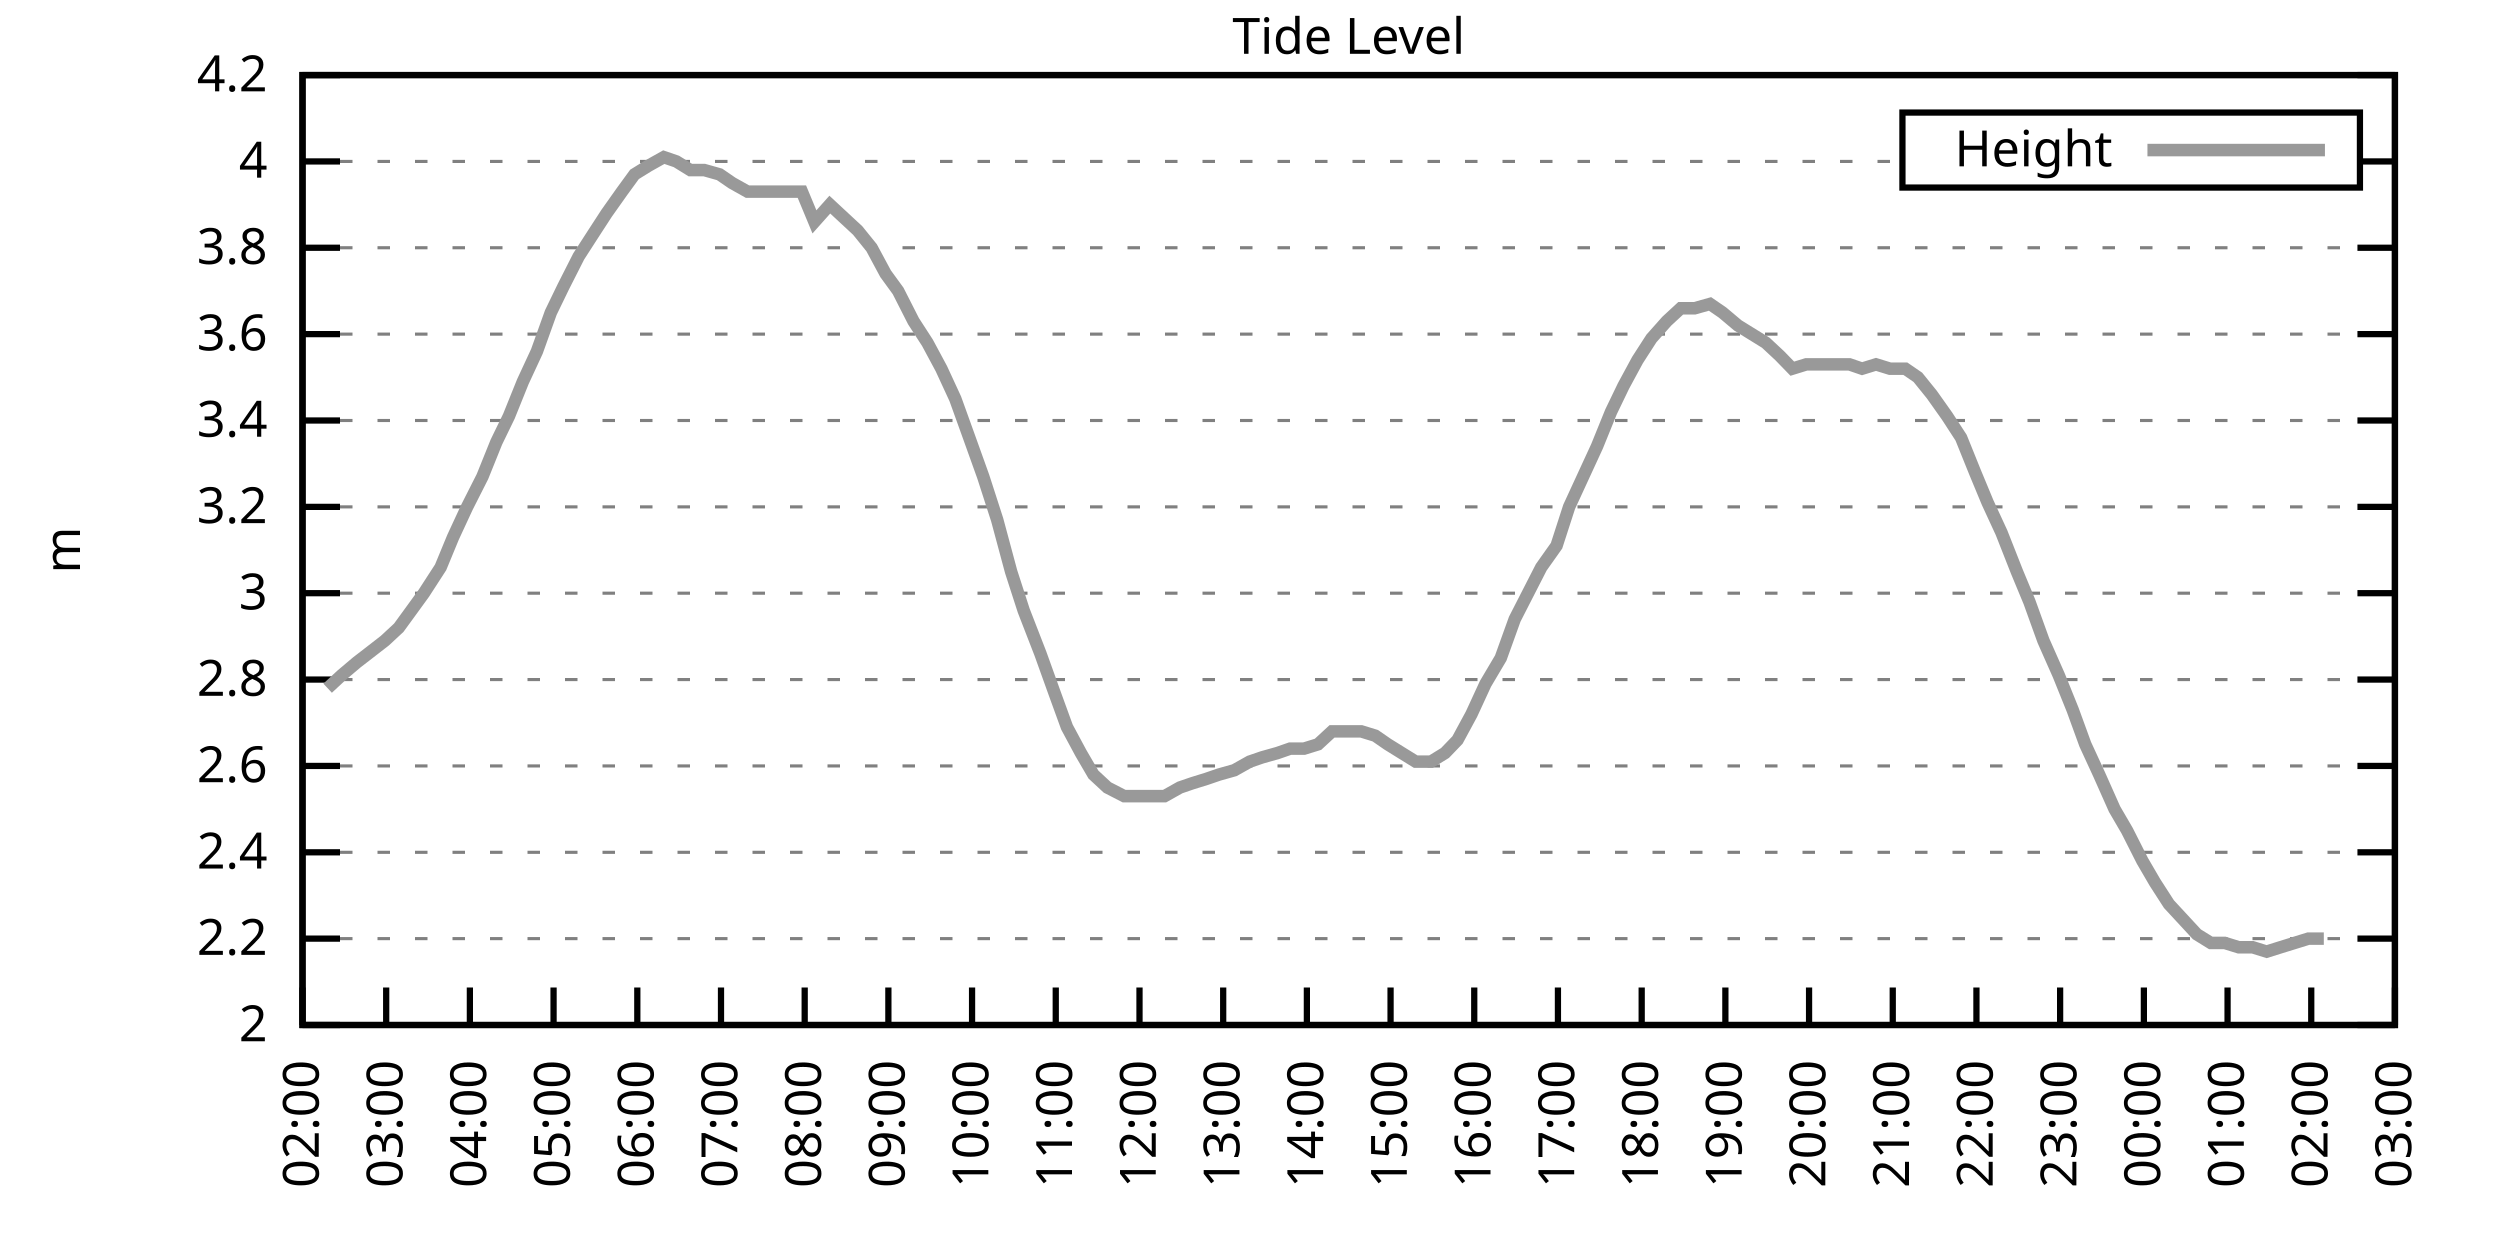
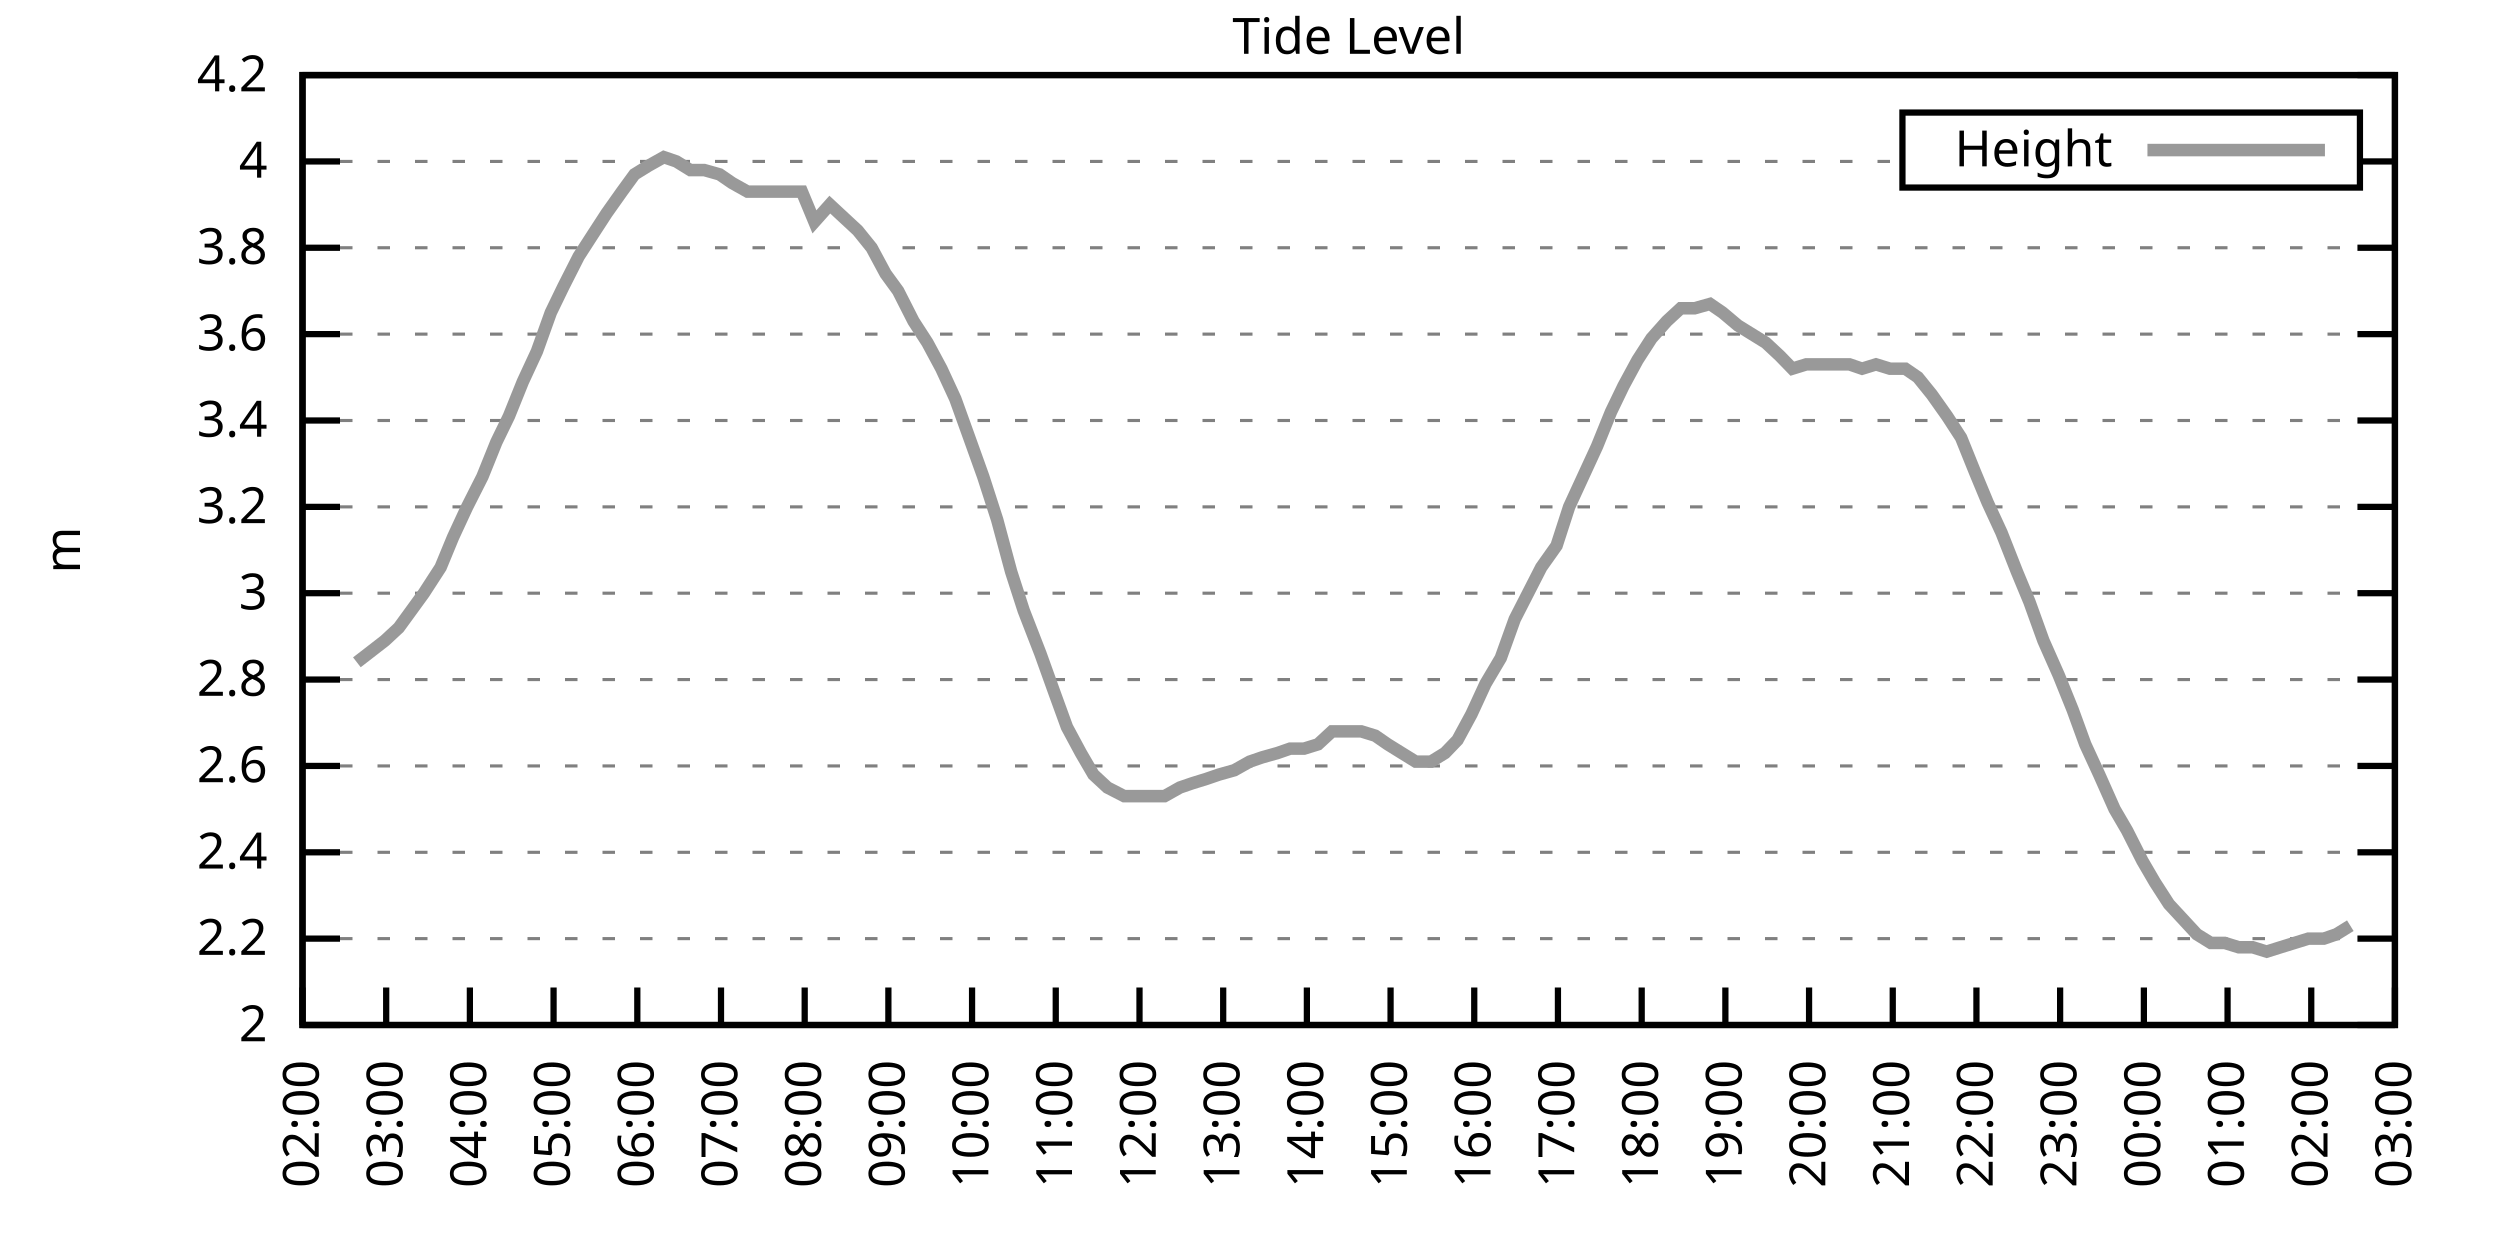
<svg xmlns="http://www.w3.org/2000/svg" xmlns:xlink="http://www.w3.org/1999/xlink" width="400" height="200" viewBox="0 0 400 200">
  <g id="gnuplot_canvas">
    <rect x="0" y="0" width="400" height="200" fill="none" />
    <defs>
      <circle id="gpDot" r="0.5" stroke-width="0.5" stroke="currentColor" />
      <path id="gpPt0" stroke-width="0.333" stroke="currentColor" d="M-1,0 h2 M0,-1 v2" />
      <path id="gpPt1" stroke-width="0.333" stroke="currentColor" d="M-1,-1 L1,1 M1,-1 L-1,1" />
      <path id="gpPt2" stroke-width="0.333" stroke="currentColor" d="M-1,0 L1,0 M0,-1 L0,1 M-1,-1 L1,1 M-1,1 L1,-1" />
      <rect id="gpPt3" stroke-width="0.333" stroke="currentColor" x="-1" y="-1" width="2" height="2" />
      <rect id="gpPt4" stroke-width="0.333" stroke="currentColor" fill="currentColor" x="-1" y="-1" width="2" height="2" />
      <circle id="gpPt5" stroke-width="0.333" stroke="currentColor" cx="0" cy="0" r="1" />
      <use xlink:href="#gpPt5" id="gpPt6" fill="currentColor" stroke="none" />
      <path id="gpPt7" stroke-width="0.333" stroke="currentColor" d="M0,-1.33 L-1.33,0.67 L1.33,0.67 z" />
      <use xlink:href="#gpPt7" id="gpPt8" fill="currentColor" stroke="none" />
      <use xlink:href="#gpPt7" id="gpPt9" stroke="currentColor" transform="rotate(180)" />
      <use xlink:href="#gpPt9" id="gpPt10" fill="currentColor" stroke="none" />
      <use xlink:href="#gpPt3" id="gpPt11" stroke="currentColor" transform="rotate(45)" />
      <use xlink:href="#gpPt11" id="gpPt12" fill="currentColor" stroke="none" />
      <path id="gpPt13" stroke-width="0.333" stroke="currentColor" d="M0,1.330 L1.265,0.411 L0.782,-1.067 L-0.782,-1.076 L-1.265,0.411 z" />
      <use xlink:href="#gpPt13" id="gpPt14" fill="currentColor" stroke="none" />
      <filter id="textbox" filterUnits="objectBoundingBox" x="0" y="0" height="1" width="1">
        <feFlood flood-color="white" flood-opacity="1" result="bgnd" />
        <feComposite in="SourceGraphic" in2="bgnd" operator="atop" />
      </filter>
      <filter id="greybox" filterUnits="objectBoundingBox" x="0" y="0" height="1" width="1">
        <feFlood flood-color="lightgrey" flood-opacity="1" result="grey" />
        <feComposite in="SourceGraphic" in2="grey" operator="atop" />
      </filter>
    </defs>
    <g fill="none" color="white" stroke="currentColor" stroke-width="1.00" stroke-linecap="butt" stroke-linejoin="miter">
</g>
    <g fill="none" color="black" stroke="currentColor" stroke-width="1.00" stroke-linecap="butt" stroke-linejoin="miter">
      <g stroke="none" shape-rendering="crispEdges">
        <polygon fill="rgb(255, 255, 255)" points="48.40,164.00 383.18,164.00 383.18,12.02 48.40,12.02 " />
      </g>
    </g>
    <g fill="none" color="black" stroke="currentColor" stroke-width="1.00" stroke-linecap="butt" stroke-linejoin="miter">
</g>
    <g fill="none" color="black" stroke="black" stroke-width="0.50" stroke-linecap="butt" stroke-linejoin="miter">
</g>
    <g fill="none" color="gray" stroke="currentColor" stroke-width="0.50" stroke-linecap="butt" stroke-linejoin="miter">
      <path stroke="gray" stroke-dasharray="2,4" class="gridline" d="M48.40,164.00 L383.19,164.00  " />
    </g>
    <g fill="none" color="gray" stroke="gray" stroke-width="1.00" stroke-linecap="butt" stroke-linejoin="miter">
</g>
    <g fill="none" color="black" stroke="currentColor" stroke-width="1.00" stroke-linecap="butt" stroke-linejoin="miter">
      <path stroke="black" d="M48.40,164.00 L54.40,164.00 M383.19,164.00 L377.19,164.00  " />
      <g transform="translate(42.80,166.60)" stroke="none" fill="black" font-family="Sans" font-size="8.00" text-anchor="end">
        <text>
          <tspan font-family="Sans"> 2</tspan>
        </text>
      </g>
    </g>
    <g fill="none" color="black" stroke="currentColor" stroke-width="1.00" stroke-linecap="butt" stroke-linejoin="miter">
</g>
    <g fill="none" color="black" stroke="black" stroke-width="0.50" stroke-linecap="butt" stroke-linejoin="miter">
</g>
    <g fill="none" color="gray" stroke="currentColor" stroke-width="0.50" stroke-linecap="butt" stroke-linejoin="miter">
      <path stroke="gray" stroke-dasharray="2,4" class="gridline" d="M48.40,150.18 L383.19,150.18  " />
    </g>
    <g fill="none" color="gray" stroke="gray" stroke-width="1.00" stroke-linecap="butt" stroke-linejoin="miter">
</g>
    <g fill="none" color="black" stroke="currentColor" stroke-width="1.00" stroke-linecap="butt" stroke-linejoin="miter">
      <path stroke="black" d="M48.40,150.18 L54.40,150.18 M383.19,150.18 L377.19,150.18  " />
      <g transform="translate(42.80,152.78)" stroke="none" fill="black" font-family="Sans" font-size="8.00" text-anchor="end">
        <text>
          <tspan font-family="Sans"> 2.2</tspan>
        </text>
      </g>
    </g>
    <g fill="none" color="black" stroke="currentColor" stroke-width="1.00" stroke-linecap="butt" stroke-linejoin="miter">
</g>
    <g fill="none" color="black" stroke="black" stroke-width="0.50" stroke-linecap="butt" stroke-linejoin="miter">
</g>
    <g fill="none" color="gray" stroke="currentColor" stroke-width="0.50" stroke-linecap="butt" stroke-linejoin="miter">
      <path stroke="gray" stroke-dasharray="2,4" class="gridline" d="M48.40,136.37 L383.19,136.37  " />
    </g>
    <g fill="none" color="gray" stroke="gray" stroke-width="1.00" stroke-linecap="butt" stroke-linejoin="miter">
</g>
    <g fill="none" color="black" stroke="currentColor" stroke-width="1.00" stroke-linecap="butt" stroke-linejoin="miter">
      <path stroke="black" d="M48.40,136.37 L54.40,136.37 M383.19,136.37 L377.19,136.37  " />
      <g transform="translate(42.80,138.97)" stroke="none" fill="black" font-family="Sans" font-size="8.00" text-anchor="end">
        <text>
          <tspan font-family="Sans"> 2.4</tspan>
        </text>
      </g>
    </g>
    <g fill="none" color="black" stroke="currentColor" stroke-width="1.00" stroke-linecap="butt" stroke-linejoin="miter">
</g>
    <g fill="none" color="black" stroke="black" stroke-width="0.50" stroke-linecap="butt" stroke-linejoin="miter">
</g>
    <g fill="none" color="gray" stroke="currentColor" stroke-width="0.50" stroke-linecap="butt" stroke-linejoin="miter">
      <path stroke="gray" stroke-dasharray="2,4" class="gridline" d="M48.40,122.55 L383.19,122.55  " />
    </g>
    <g fill="none" color="gray" stroke="gray" stroke-width="1.00" stroke-linecap="butt" stroke-linejoin="miter">
</g>
    <g fill="none" color="black" stroke="currentColor" stroke-width="1.00" stroke-linecap="butt" stroke-linejoin="miter">
      <path stroke="black" d="M48.40,122.55 L54.40,122.55 M383.19,122.55 L377.19,122.55  " />
      <g transform="translate(42.80,125.15)" stroke="none" fill="black" font-family="Sans" font-size="8.00" text-anchor="end">
        <text>
          <tspan font-family="Sans"> 2.6</tspan>
        </text>
      </g>
    </g>
    <g fill="none" color="black" stroke="currentColor" stroke-width="1.00" stroke-linecap="butt" stroke-linejoin="miter">
</g>
    <g fill="none" color="black" stroke="black" stroke-width="0.50" stroke-linecap="butt" stroke-linejoin="miter">
</g>
    <g fill="none" color="gray" stroke="currentColor" stroke-width="0.50" stroke-linecap="butt" stroke-linejoin="miter">
      <path stroke="gray" stroke-dasharray="2,4" class="gridline" d="M48.40,108.73 L383.19,108.73  " />
    </g>
    <g fill="none" color="gray" stroke="gray" stroke-width="1.00" stroke-linecap="butt" stroke-linejoin="miter">
</g>
    <g fill="none" color="black" stroke="currentColor" stroke-width="1.00" stroke-linecap="butt" stroke-linejoin="miter">
      <path stroke="black" d="M48.40,108.73 L54.40,108.73 M383.19,108.73 L377.19,108.73  " />
      <g transform="translate(42.80,111.33)" stroke="none" fill="black" font-family="Sans" font-size="8.00" text-anchor="end">
        <text>
          <tspan font-family="Sans"> 2.8</tspan>
        </text>
      </g>
    </g>
    <g fill="none" color="black" stroke="currentColor" stroke-width="1.00" stroke-linecap="butt" stroke-linejoin="miter">
</g>
    <g fill="none" color="black" stroke="black" stroke-width="0.50" stroke-linecap="butt" stroke-linejoin="miter">
</g>
    <g fill="none" color="gray" stroke="currentColor" stroke-width="0.50" stroke-linecap="butt" stroke-linejoin="miter">
      <path stroke="gray" stroke-dasharray="2,4" class="gridline" d="M48.40,94.91 L383.19,94.91  " />
    </g>
    <g fill="none" color="gray" stroke="gray" stroke-width="1.00" stroke-linecap="butt" stroke-linejoin="miter">
</g>
    <g fill="none" color="black" stroke="currentColor" stroke-width="1.00" stroke-linecap="butt" stroke-linejoin="miter">
      <path stroke="black" d="M48.40,94.91 L54.40,94.91 M383.19,94.91 L377.19,94.91  " />
      <g transform="translate(42.80,97.51)" stroke="none" fill="black" font-family="Sans" font-size="8.00" text-anchor="end">
        <text>
          <tspan font-family="Sans"> 3</tspan>
        </text>
      </g>
    </g>
    <g fill="none" color="black" stroke="currentColor" stroke-width="1.00" stroke-linecap="butt" stroke-linejoin="miter">
</g>
    <g fill="none" color="black" stroke="black" stroke-width="0.50" stroke-linecap="butt" stroke-linejoin="miter">
</g>
    <g fill="none" color="gray" stroke="currentColor" stroke-width="0.50" stroke-linecap="butt" stroke-linejoin="miter">
      <path stroke="gray" stroke-dasharray="2,4" class="gridline" d="M48.40,81.10 L383.19,81.10  " />
    </g>
    <g fill="none" color="gray" stroke="gray" stroke-width="1.00" stroke-linecap="butt" stroke-linejoin="miter">
</g>
    <g fill="none" color="black" stroke="currentColor" stroke-width="1.00" stroke-linecap="butt" stroke-linejoin="miter">
      <path stroke="black" d="M48.40,81.10 L54.40,81.10 M383.19,81.10 L377.19,81.10  " />
      <g transform="translate(42.80,83.70)" stroke="none" fill="black" font-family="Sans" font-size="8.00" text-anchor="end">
        <text>
          <tspan font-family="Sans"> 3.2</tspan>
        </text>
      </g>
    </g>
    <g fill="none" color="black" stroke="currentColor" stroke-width="1.00" stroke-linecap="butt" stroke-linejoin="miter">
</g>
    <g fill="none" color="black" stroke="black" stroke-width="0.50" stroke-linecap="butt" stroke-linejoin="miter">
</g>
    <g fill="none" color="gray" stroke="currentColor" stroke-width="0.50" stroke-linecap="butt" stroke-linejoin="miter">
      <path stroke="gray" stroke-dasharray="2,4" class="gridline" d="M48.40,67.28 L383.19,67.28  " />
    </g>
    <g fill="none" color="gray" stroke="gray" stroke-width="1.00" stroke-linecap="butt" stroke-linejoin="miter">
</g>
    <g fill="none" color="black" stroke="currentColor" stroke-width="1.00" stroke-linecap="butt" stroke-linejoin="miter">
      <path stroke="black" d="M48.40,67.28 L54.40,67.28 M383.19,67.28 L377.19,67.28  " />
      <g transform="translate(42.80,69.88)" stroke="none" fill="black" font-family="Sans" font-size="8.00" text-anchor="end">
        <text>
          <tspan font-family="Sans"> 3.4</tspan>
        </text>
      </g>
    </g>
    <g fill="none" color="black" stroke="currentColor" stroke-width="1.00" stroke-linecap="butt" stroke-linejoin="miter">
</g>
    <g fill="none" color="black" stroke="black" stroke-width="0.50" stroke-linecap="butt" stroke-linejoin="miter">
</g>
    <g fill="none" color="gray" stroke="currentColor" stroke-width="0.50" stroke-linecap="butt" stroke-linejoin="miter">
      <path stroke="gray" stroke-dasharray="2,4" class="gridline" d="M48.40,53.46 L383.19,53.46  " />
    </g>
    <g fill="none" color="gray" stroke="gray" stroke-width="1.00" stroke-linecap="butt" stroke-linejoin="miter">
</g>
    <g fill="none" color="black" stroke="currentColor" stroke-width="1.00" stroke-linecap="butt" stroke-linejoin="miter">
      <path stroke="black" d="M48.40,53.46 L54.40,53.46 M383.19,53.46 L377.19,53.46  " />
      <g transform="translate(42.80,56.06)" stroke="none" fill="black" font-family="Sans" font-size="8.00" text-anchor="end">
        <text>
          <tspan font-family="Sans"> 3.6</tspan>
        </text>
      </g>
    </g>
    <g fill="none" color="black" stroke="currentColor" stroke-width="1.00" stroke-linecap="butt" stroke-linejoin="miter">
</g>
    <g fill="none" color="black" stroke="black" stroke-width="0.50" stroke-linecap="butt" stroke-linejoin="miter">
</g>
    <g fill="none" color="gray" stroke="currentColor" stroke-width="0.50" stroke-linecap="butt" stroke-linejoin="miter">
      <path stroke="gray" stroke-dasharray="2,4" class="gridline" d="M48.40,39.64 L383.19,39.64  " />
    </g>
    <g fill="none" color="gray" stroke="gray" stroke-width="1.00" stroke-linecap="butt" stroke-linejoin="miter">
</g>
    <g fill="none" color="black" stroke="currentColor" stroke-width="1.00" stroke-linecap="butt" stroke-linejoin="miter">
      <path stroke="black" d="M48.40,39.64 L54.40,39.64 M383.19,39.64 L377.19,39.64  " />
      <g transform="translate(42.80,42.24)" stroke="none" fill="black" font-family="Sans" font-size="8.00" text-anchor="end">
        <text>
          <tspan font-family="Sans"> 3.8</tspan>
        </text>
      </g>
    </g>
    <g fill="none" color="black" stroke="currentColor" stroke-width="1.00" stroke-linecap="butt" stroke-linejoin="miter">
</g>
    <g fill="none" color="black" stroke="black" stroke-width="0.50" stroke-linecap="butt" stroke-linejoin="miter">
</g>
    <g fill="none" color="gray" stroke="currentColor" stroke-width="0.50" stroke-linecap="butt" stroke-linejoin="miter">
      <path stroke="gray" stroke-dasharray="2,4" class="gridline" d="M48.40,25.83 L304.39,25.83 M377.59,25.83 L383.19,25.83  " />
    </g>
    <g fill="none" color="gray" stroke="gray" stroke-width="1.00" stroke-linecap="butt" stroke-linejoin="miter">
</g>
    <g fill="none" color="black" stroke="currentColor" stroke-width="1.00" stroke-linecap="butt" stroke-linejoin="miter">
      <path stroke="black" d="M48.40,25.83 L54.40,25.83 M383.19,25.83 L377.19,25.83  " />
      <g transform="translate(42.80,28.43)" stroke="none" fill="black" font-family="Sans" font-size="8.00" text-anchor="end">
        <text>
          <tspan font-family="Sans"> 4</tspan>
        </text>
      </g>
    </g>
    <g fill="none" color="black" stroke="currentColor" stroke-width="1.00" stroke-linecap="butt" stroke-linejoin="miter">
</g>
    <g fill="none" color="black" stroke="black" stroke-width="0.50" stroke-linecap="butt" stroke-linejoin="miter">
</g>
    <g fill="none" color="gray" stroke="currentColor" stroke-width="0.50" stroke-linecap="butt" stroke-linejoin="miter">
      <path stroke="gray" stroke-dasharray="2,4" class="gridline" d="M48.40,12.01 L383.19,12.01  " />
    </g>
    <g fill="none" color="gray" stroke="gray" stroke-width="1.00" stroke-linecap="butt" stroke-linejoin="miter">
</g>
    <g fill="none" color="black" stroke="currentColor" stroke-width="1.00" stroke-linecap="butt" stroke-linejoin="miter">
      <path stroke="black" d="M48.40,12.01 L54.40,12.01 M383.19,12.01 L377.19,12.01  " />
      <g transform="translate(42.80,14.61)" stroke="none" fill="black" font-family="Sans" font-size="8.00" text-anchor="end">
        <text>
          <tspan font-family="Sans"> 4.2</tspan>
        </text>
      </g>
    </g>
    <g fill="none" color="black" stroke="currentColor" stroke-width="1.00" stroke-linecap="butt" stroke-linejoin="miter">
      <path stroke="black" d="M48.40,164.00 L48.40,158.00  " />
      <g transform="translate(51.00,169.60) rotate(270.00)" stroke="none" fill="black" font-family="Sans" font-size="8.00" text-anchor="end">
        <text>
          <tspan font-family="Sans">02:00</tspan>
        </text>
      </g>
    </g>
    <g fill="none" color="black" stroke="currentColor" stroke-width="1.00" stroke-linecap="butt" stroke-linejoin="miter">
      <path stroke="black" d="M61.79,164.00 L61.79,158.00  " />
      <g transform="translate(64.39,169.60) rotate(270.00)" stroke="none" fill="black" font-family="Sans" font-size="8.00" text-anchor="end">
        <text>
          <tspan font-family="Sans">03:00</tspan>
        </text>
      </g>
    </g>
    <g fill="none" color="black" stroke="currentColor" stroke-width="1.00" stroke-linecap="butt" stroke-linejoin="miter">
      <path stroke="black" d="M75.18,164.00 L75.18,158.00  " />
      <g transform="translate(77.78,169.60) rotate(270.00)" stroke="none" fill="black" font-family="Sans" font-size="8.00" text-anchor="end">
        <text>
          <tspan font-family="Sans">04:00</tspan>
        </text>
      </g>
    </g>
    <g fill="none" color="black" stroke="currentColor" stroke-width="1.00" stroke-linecap="butt" stroke-linejoin="miter">
      <path stroke="black" d="M88.57,164.00 L88.57,158.00  " />
      <g transform="translate(91.17,169.60) rotate(270.00)" stroke="none" fill="black" font-family="Sans" font-size="8.00" text-anchor="end">
        <text>
          <tspan font-family="Sans">05:00</tspan>
        </text>
      </g>
    </g>
    <g fill="none" color="black" stroke="currentColor" stroke-width="1.00" stroke-linecap="butt" stroke-linejoin="miter">
      <path stroke="black" d="M101.97,164.00 L101.97,158.00  " />
      <g transform="translate(104.57,169.60) rotate(270.00)" stroke="none" fill="black" font-family="Sans" font-size="8.00" text-anchor="end">
        <text>
          <tspan font-family="Sans">06:00</tspan>
        </text>
      </g>
    </g>
    <g fill="none" color="black" stroke="currentColor" stroke-width="1.00" stroke-linecap="butt" stroke-linejoin="miter">
      <path stroke="black" d="M115.36,164.00 L115.36,158.00  " />
      <g transform="translate(117.96,169.60) rotate(270.00)" stroke="none" fill="black" font-family="Sans" font-size="8.00" text-anchor="end">
        <text>
          <tspan font-family="Sans">07:00</tspan>
        </text>
      </g>
    </g>
    <g fill="none" color="black" stroke="currentColor" stroke-width="1.00" stroke-linecap="butt" stroke-linejoin="miter">
      <path stroke="black" d="M128.75,164.00 L128.75,158.00  " />
      <g transform="translate(131.35,169.60) rotate(270.00)" stroke="none" fill="black" font-family="Sans" font-size="8.00" text-anchor="end">
        <text>
          <tspan font-family="Sans">08:00</tspan>
        </text>
      </g>
    </g>
    <g fill="none" color="black" stroke="currentColor" stroke-width="1.00" stroke-linecap="butt" stroke-linejoin="miter">
      <path stroke="black" d="M142.14,164.00 L142.14,158.00  " />
      <g transform="translate(144.74,169.60) rotate(270.00)" stroke="none" fill="black" font-family="Sans" font-size="8.00" text-anchor="end">
        <text>
          <tspan font-family="Sans">09:00</tspan>
        </text>
      </g>
    </g>
    <g fill="none" color="black" stroke="currentColor" stroke-width="1.00" stroke-linecap="butt" stroke-linejoin="miter">
      <path stroke="black" d="M155.53,164.00 L155.53,158.00  " />
      <g transform="translate(158.13,169.60) rotate(270.00)" stroke="none" fill="black" font-family="Sans" font-size="8.00" text-anchor="end">
        <text>
          <tspan font-family="Sans">10:00</tspan>
        </text>
      </g>
    </g>
    <g fill="none" color="black" stroke="currentColor" stroke-width="1.00" stroke-linecap="butt" stroke-linejoin="miter">
      <path stroke="black" d="M168.92,164.00 L168.92,158.00  " />
      <g transform="translate(171.52,169.60) rotate(270.00)" stroke="none" fill="black" font-family="Sans" font-size="8.00" text-anchor="end">
        <text>
          <tspan font-family="Sans">11:00</tspan>
        </text>
      </g>
    </g>
    <g fill="none" color="black" stroke="currentColor" stroke-width="1.00" stroke-linecap="butt" stroke-linejoin="miter">
      <path stroke="black" d="M182.32,164.00 L182.32,158.00  " />
      <g transform="translate(184.92,169.60) rotate(270.00)" stroke="none" fill="black" font-family="Sans" font-size="8.00" text-anchor="end">
        <text>
          <tspan font-family="Sans">12:00</tspan>
        </text>
      </g>
    </g>
    <g fill="none" color="black" stroke="currentColor" stroke-width="1.00" stroke-linecap="butt" stroke-linejoin="miter">
      <path stroke="black" d="M195.71,164.00 L195.71,158.00  " />
      <g transform="translate(198.31,169.60) rotate(270.00)" stroke="none" fill="black" font-family="Sans" font-size="8.00" text-anchor="end">
        <text>
          <tspan font-family="Sans">13:00</tspan>
        </text>
      </g>
    </g>
    <g fill="none" color="black" stroke="currentColor" stroke-width="1.00" stroke-linecap="butt" stroke-linejoin="miter">
      <path stroke="black" d="M209.10,164.00 L209.10,158.00  " />
      <g transform="translate(211.70,169.60) rotate(270.00)" stroke="none" fill="black" font-family="Sans" font-size="8.00" text-anchor="end">
        <text>
          <tspan font-family="Sans">14:00</tspan>
        </text>
      </g>
    </g>
    <g fill="none" color="black" stroke="currentColor" stroke-width="1.00" stroke-linecap="butt" stroke-linejoin="miter">
      <path stroke="black" d="M222.49,164.00 L222.49,158.00  " />
      <g transform="translate(225.09,169.60) rotate(270.00)" stroke="none" fill="black" font-family="Sans" font-size="8.00" text-anchor="end">
        <text>
          <tspan font-family="Sans">15:00</tspan>
        </text>
      </g>
    </g>
    <g fill="none" color="black" stroke="currentColor" stroke-width="1.00" stroke-linecap="butt" stroke-linejoin="miter">
      <path stroke="black" d="M235.88,164.00 L235.88,158.00  " />
      <g transform="translate(238.48,169.60) rotate(270.00)" stroke="none" fill="black" font-family="Sans" font-size="8.00" text-anchor="end">
        <text>
          <tspan font-family="Sans">16:00</tspan>
        </text>
      </g>
    </g>
    <g fill="none" color="black" stroke="currentColor" stroke-width="1.00" stroke-linecap="butt" stroke-linejoin="miter">
      <path stroke="black" d="M249.27,164.00 L249.27,158.00  " />
      <g transform="translate(251.87,169.60) rotate(270.00)" stroke="none" fill="black" font-family="Sans" font-size="8.00" text-anchor="end">
        <text>
          <tspan font-family="Sans">17:00</tspan>
        </text>
      </g>
    </g>
    <g fill="none" color="black" stroke="currentColor" stroke-width="1.00" stroke-linecap="butt" stroke-linejoin="miter">
      <path stroke="black" d="M262.67,164.00 L262.67,158.00  " />
      <g transform="translate(265.27,169.60) rotate(270.00)" stroke="none" fill="black" font-family="Sans" font-size="8.00" text-anchor="end">
        <text>
          <tspan font-family="Sans">18:00</tspan>
        </text>
      </g>
    </g>
    <g fill="none" color="black" stroke="currentColor" stroke-width="1.00" stroke-linecap="butt" stroke-linejoin="miter">
      <path stroke="black" d="M276.06,164.00 L276.06,158.00  " />
      <g transform="translate(278.66,169.60) rotate(270.00)" stroke="none" fill="black" font-family="Sans" font-size="8.00" text-anchor="end">
        <text>
          <tspan font-family="Sans">19:00</tspan>
        </text>
      </g>
    </g>
    <g fill="none" color="black" stroke="currentColor" stroke-width="1.00" stroke-linecap="butt" stroke-linejoin="miter">
      <path stroke="black" d="M289.45,164.00 L289.45,158.00  " />
      <g transform="translate(292.05,169.60) rotate(270.00)" stroke="none" fill="black" font-family="Sans" font-size="8.00" text-anchor="end">
        <text>
          <tspan font-family="Sans">20:00</tspan>
        </text>
      </g>
    </g>
    <g fill="none" color="black" stroke="currentColor" stroke-width="1.00" stroke-linecap="butt" stroke-linejoin="miter">
      <path stroke="black" d="M302.84,164.00 L302.84,158.00  " />
      <g transform="translate(305.44,169.60) rotate(270.00)" stroke="none" fill="black" font-family="Sans" font-size="8.00" text-anchor="end">
        <text>
          <tspan font-family="Sans">21:00</tspan>
        </text>
      </g>
    </g>
    <g fill="none" color="black" stroke="currentColor" stroke-width="1.00" stroke-linecap="butt" stroke-linejoin="miter">
      <path stroke="black" d="M316.23,164.00 L316.23,158.00  " />
      <g transform="translate(318.83,169.60) rotate(270.00)" stroke="none" fill="black" font-family="Sans" font-size="8.00" text-anchor="end">
        <text>
          <tspan font-family="Sans">22:00</tspan>
        </text>
      </g>
    </g>
    <g fill="none" color="black" stroke="currentColor" stroke-width="1.00" stroke-linecap="butt" stroke-linejoin="miter">
      <path stroke="black" d="M329.62,164.00 L329.62,158.00  " />
      <g transform="translate(332.22,169.60) rotate(270.00)" stroke="none" fill="black" font-family="Sans" font-size="8.00" text-anchor="end">
        <text>
          <tspan font-family="Sans">23:00</tspan>
        </text>
      </g>
    </g>
    <g fill="none" color="black" stroke="currentColor" stroke-width="1.00" stroke-linecap="butt" stroke-linejoin="miter">
      <path stroke="black" d="M343.02,164.00 L343.02,158.00  " />
      <g transform="translate(345.62,169.60) rotate(270.00)" stroke="none" fill="black" font-family="Sans" font-size="8.00" text-anchor="end">
        <text>
          <tspan font-family="Sans">00:00</tspan>
        </text>
      </g>
    </g>
    <g fill="none" color="black" stroke="currentColor" stroke-width="1.00" stroke-linecap="butt" stroke-linejoin="miter">
      <path stroke="black" d="M356.41,164.00 L356.41,158.00  " />
      <g transform="translate(359.01,169.60) rotate(270.00)" stroke="none" fill="black" font-family="Sans" font-size="8.00" text-anchor="end">
        <text>
          <tspan font-family="Sans">01:00</tspan>
        </text>
      </g>
    </g>
    <g fill="none" color="black" stroke="currentColor" stroke-width="1.00" stroke-linecap="butt" stroke-linejoin="miter">
      <path stroke="black" d="M369.80,164.00 L369.80,158.00  " />
      <g transform="translate(372.40,169.60) rotate(270.00)" stroke="none" fill="black" font-family="Sans" font-size="8.00" text-anchor="end">
        <text>
          <tspan font-family="Sans">02:00</tspan>
        </text>
      </g>
    </g>
    <g fill="none" color="black" stroke="currentColor" stroke-width="1.00" stroke-linecap="butt" stroke-linejoin="miter">
      <path stroke="black" d="M383.19,164.00 L383.19,158.00  " />
      <g transform="translate(385.79,169.60) rotate(270.00)" stroke="none" fill="black" font-family="Sans" font-size="8.00" text-anchor="end">
        <text>
          <tspan font-family="Sans">03:00</tspan>
        </text>
      </g>
    </g>
    <g fill="none" color="black" stroke="currentColor" stroke-width="1.00" stroke-linecap="butt" stroke-linejoin="miter">
</g>
    <g fill="none" color="black" stroke="currentColor" stroke-width="1.00" stroke-linecap="butt" stroke-linejoin="miter">
      <path stroke="black" d="M48.40,12.01 L48.40,164.00 L383.19,164.00 L383.19,12.01 L48.40,12.01 Z  " />
    </g>
    <g fill="none" color="black" stroke="currentColor" stroke-width="1.00" stroke-linecap="butt" stroke-linejoin="miter">
</g>
    <g fill="none" color="black" stroke="currentColor" stroke-width="1.00" stroke-linecap="butt" stroke-linejoin="miter">
      <path stroke="black" d="M304.39,30.01 L304.39,18.01 L377.59,18.01 L377.59,30.01 L304.39,30.01 Z  " />
    </g>
    <g id="Tide_level_plot_1">
      <g fill="none" color="white" stroke="black" stroke-width="2.00" stroke-linecap="butt" stroke-linejoin="miter">
</g>
      <g fill="none" color="black" stroke="currentColor" stroke-width="2.00" stroke-linecap="butt" stroke-linejoin="miter">
        <g transform="translate(337.99,26.61)" stroke="none" fill="black" font-family="Sans" font-size="8.00" text-anchor="end">
          <text>
            <tspan font-family="Sans">Height</tspan>
          </text>
        </g>
      </g>
      <g fill="none" color="black" stroke="currentColor" stroke-width="2.00" stroke-linecap="butt" stroke-linejoin="miter">
-         <path stroke="rgb(153, 153, 153)" d="M343.59,24.01 L371.99,24.01 M52.42,110.11 L54.65,108.04 L57.10,105.97 L58.89,104.59 L61.57,102.51 L63.80,100.44   L65.81,97.68 L67.82,94.91 L70.50,90.77 L72.50,85.93 L74.74,81.10 L77.19,76.26 L79.42,70.73 L81.43,66.59   L83.66,61.06 L85.90,56.23 L88.13,50.01 L90.14,45.86 L92.59,41.03 L94.82,37.57 L97.06,34.12 L99.51,30.66   L101.52,27.90 L103.75,26.52 L106.21,25.14 L108.22,25.83 L110.45,27.21 L112.68,27.21 L115.13,27.90 L117.14,29.28   L119.60,30.66 L121.61,30.66 L123.84,30.66 L126.29,30.66 L128.30,30.66 L130.31,35.50 L132.77,32.74 L135.00,34.81   L137.23,36.88 L139.46,39.64 L141.69,43.79 L143.70,46.55 L146.16,51.39 L148.39,54.84 L150.62,58.99 L152.85,63.82   L155.09,70.04 L157.32,76.26 L159.55,83.17 L161.78,91.46 L163.79,97.68 L166.47,104.59 L168.70,110.80 L170.71,116.33   L172.94,120.48 L174.95,123.93 L177.18,126.00 L179.86,127.38 L181.87,127.38 L184.10,127.38 L186.33,127.38 L188.79,126.00   L190.80,125.31 L193.03,124.62 L195.04,123.93 L197.49,123.24 L199.95,121.86 L201.96,121.17 L204.41,120.48 L206.42,119.78   L208.65,119.78 L210.88,119.09 L213.12,117.02 L215.57,117.02 L217.80,117.02 L220.04,117.71 L222.04,119.09 L224.28,120.48   L226.51,121.86 L228.96,121.86 L231.20,120.48 L233.20,118.40 L235.44,114.26 L237.67,109.42 L240.12,105.28 L242.36,99.06   L246.60,90.77 L249.05,87.31 L251.06,81.10 L253.29,76.26 L255.52,71.42 L257.76,65.90 L259.76,61.75 L262.00,57.61   L264.23,54.15 L266.68,51.39 L268.92,49.32 L271.15,49.32 L273.60,48.63 L275.61,50.01 L278.07,52.08 L280.30,53.46   L282.53,54.84 L284.76,56.92 L286.77,58.99 L289.00,58.30 L291.23,58.30 L293.69,58.30 L295.92,58.30 L297.93,58.99   L300.16,58.30 L302.39,58.99 L304.85,58.99 L306.86,60.37 L309.09,63.13 L311.54,66.59 L313.78,70.04 L316.01,75.57   L318.02,80.41 L320.25,85.24 L322.70,91.46 L324.71,96.30 L326.95,102.51 L329.40,108.04 L331.63,113.57 L333.64,119.09   L335.87,123.93 L338.33,129.46 L340.34,132.91 L342.79,137.75 L344.80,141.20 L347.03,144.66 L351.50,149.49 L353.73,150.87   L355.96,150.87 L358.19,151.56 L360.42,151.56 L362.66,152.26 L364.89,151.56 L367.12,150.87 L369.35,150.18 L371.81,150.18    " />
+         <path stroke="rgb(153, 153, 153)" d="M343.59,24.01 L371.99,24.01 M57.10,105.97 L58.89,104.59 L61.57,102.51 L63.80,100.44 L65.81,97.68 L67.82,94.91   L70.50,90.77 L72.50,85.93 L74.74,81.10 L77.19,76.26 L79.42,70.73 L81.43,66.59 L83.66,61.06 L85.90,56.23   L88.13,50.01 L90.14,45.86 L92.59,41.03 L94.82,37.57 L97.06,34.12 L99.51,30.66 L101.52,27.90 L103.75,26.52   L106.21,25.14 L108.22,25.83 L110.45,27.21 L112.68,27.21 L115.13,27.90 L117.14,29.28 L119.60,30.66 L121.61,30.66   L123.84,30.66 L126.29,30.66 L128.30,30.66 L130.31,35.50 L132.77,32.74 L135.00,34.81 L137.23,36.88 L139.46,39.64   L141.69,43.79 L143.70,46.55 L146.16,51.39 L148.39,54.84 L150.62,58.99 L152.85,63.82 L155.09,70.04 L157.32,76.26   L159.55,83.17 L161.78,91.46 L163.79,97.68 L166.47,104.59 L168.70,110.80 L170.71,116.33 L172.94,120.48 L174.95,123.93   L177.18,126.00 L179.86,127.38 L181.87,127.38 L184.10,127.38 L186.33,127.38 L188.79,126.00 L190.80,125.31 L193.03,124.62   L195.04,123.93 L197.49,123.24 L199.95,121.86 L201.96,121.17 L204.41,120.48 L206.42,119.78 L208.65,119.78 L210.88,119.09   L213.12,117.02 L215.57,117.02 L217.80,117.02 L220.04,117.71 L222.04,119.09 L224.28,120.48 L226.51,121.86 L228.96,121.86   L231.20,120.48 L233.20,118.40 L235.44,114.26 L237.67,109.42 L240.12,105.28 L242.36,99.06 L246.60,90.77 L249.05,87.31   L251.06,81.10 L253.29,76.26 L255.52,71.42 L257.76,65.90 L259.76,61.75 L262.00,57.61 L264.23,54.15 L266.68,51.39   L268.92,49.32 L271.15,49.32 L273.60,48.63 L275.61,50.01 L278.07,52.08 L280.30,53.46 L282.53,54.84 L284.76,56.92   L286.77,58.99 L289.00,58.30 L291.23,58.30 L293.69,58.30 L295.92,58.30 L297.93,58.99 L300.16,58.30 L302.39,58.99   L304.85,58.99 L306.86,60.37 L309.09,63.13 L311.54,66.59 L313.78,70.04 L316.01,75.57 L318.02,80.41 L320.25,85.24   L322.70,91.46 L324.71,96.30 L326.95,102.51 L329.40,108.04 L331.63,113.57 L333.64,119.09 L335.87,123.93 L338.33,129.46   L340.34,132.91 L342.79,137.75 L344.80,141.20 L347.03,144.66 L351.50,149.49 L353.73,150.87 L355.96,150.87 L358.19,151.56   L360.42,151.56 L362.66,152.26 L364.89,151.56 L367.12,150.87 L369.35,150.18 L371.81,150.18 L373.82,149.49 L376.05,148.11    " />
      </g>
    </g>
    <g fill="none" color="black" stroke="currentColor" stroke-width="2.00" stroke-linecap="butt" stroke-linejoin="miter">
</g>
    <g fill="none" color="black" stroke="black" stroke-width="1.00" stroke-linecap="butt" stroke-linejoin="miter">
</g>
    <g fill="none" color="black" stroke="currentColor" stroke-width="1.00" stroke-linecap="butt" stroke-linejoin="miter">
      <path stroke="black" d="M48.40,12.01 L48.40,164.00 L383.19,164.00 L383.19,12.01 L48.40,12.01 Z  " />
      <g transform="translate(12.80,88.01) rotate(270.00)" stroke="none" fill="black" font-family="Sans" font-size="8.00" text-anchor="middle">
        <text>
          <tspan font-family="Sans">m</tspan>
        </text>
      </g>
    </g>
    <g fill="none" color="black" stroke="currentColor" stroke-width="1.00" stroke-linecap="butt" stroke-linejoin="miter">
</g>
    <g fill="none" color="black" stroke="currentColor" stroke-width="1.00" stroke-linecap="butt" stroke-linejoin="miter">
      <g transform="translate(215.79,8.61)" stroke="none" fill="black" font-family="Sans" font-size="8.00" text-anchor="middle">
        <text>
          <tspan font-family="Sans">Tide Level</tspan>
        </text>
      </g>
    </g>
    <g fill="none" color="black" stroke="currentColor" stroke-width="1.00" stroke-linecap="butt" stroke-linejoin="miter">
</g>
  </g>
</svg>
